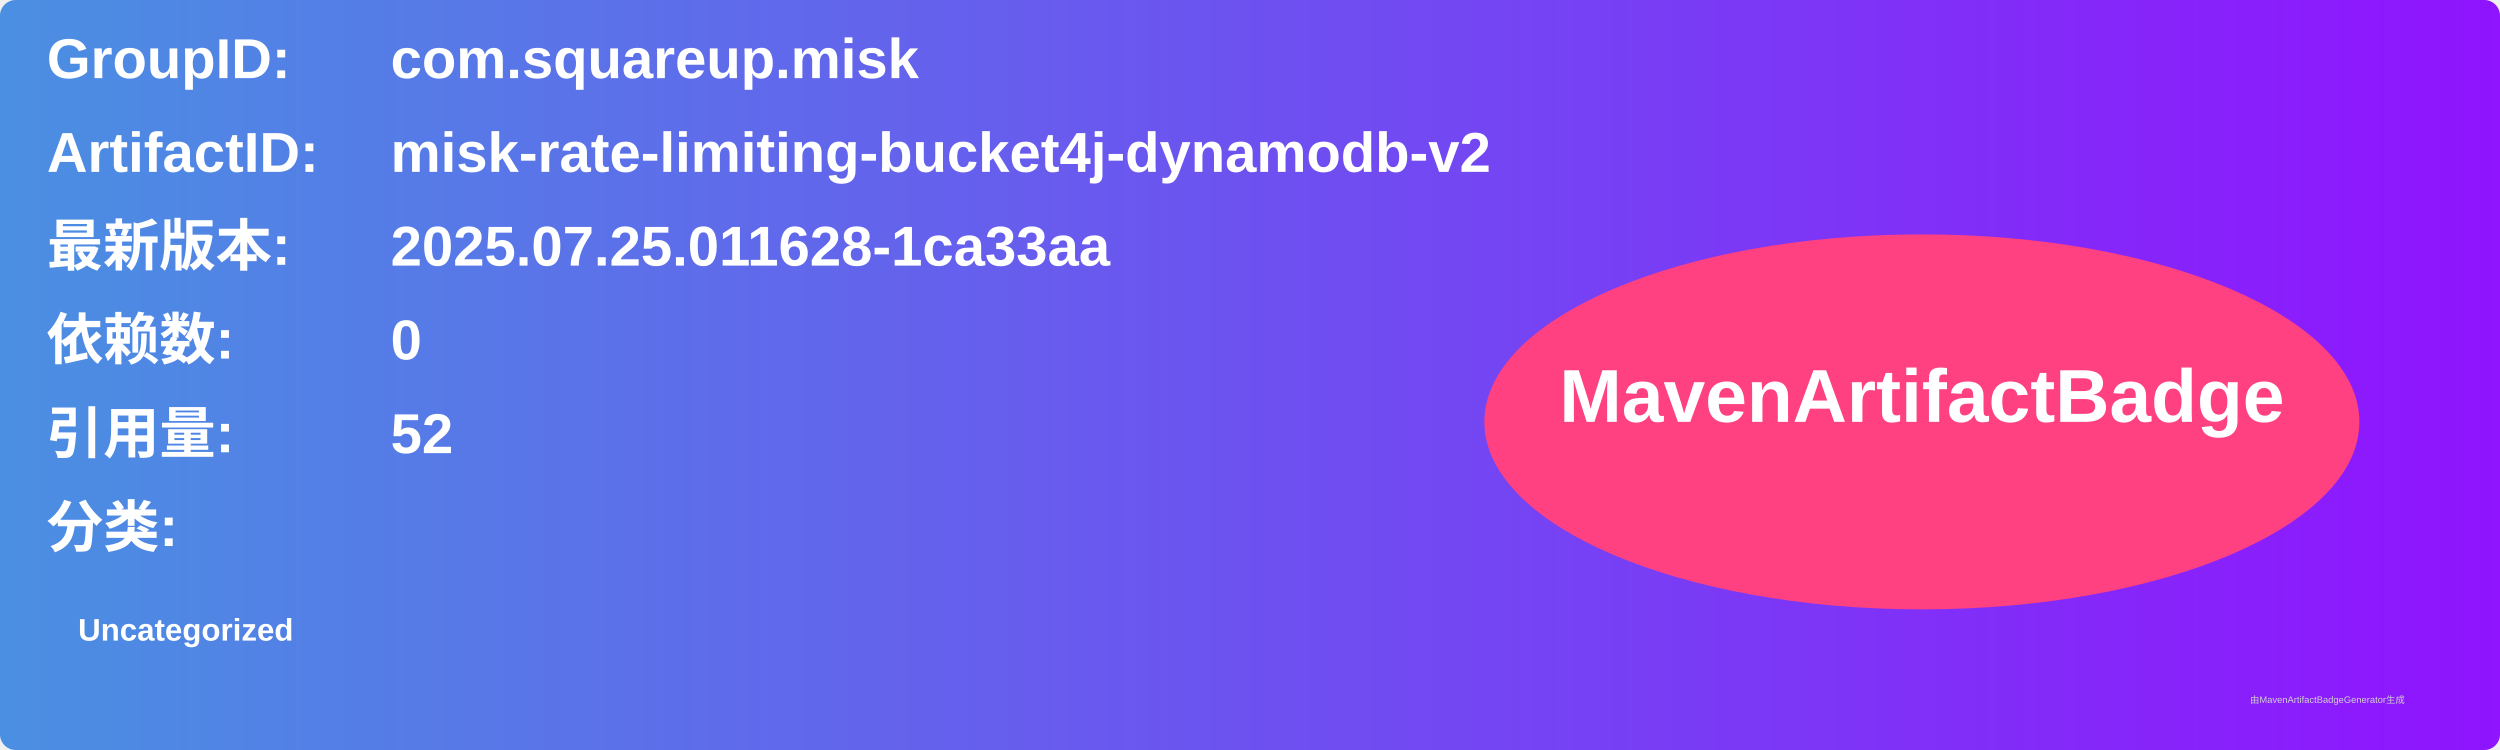
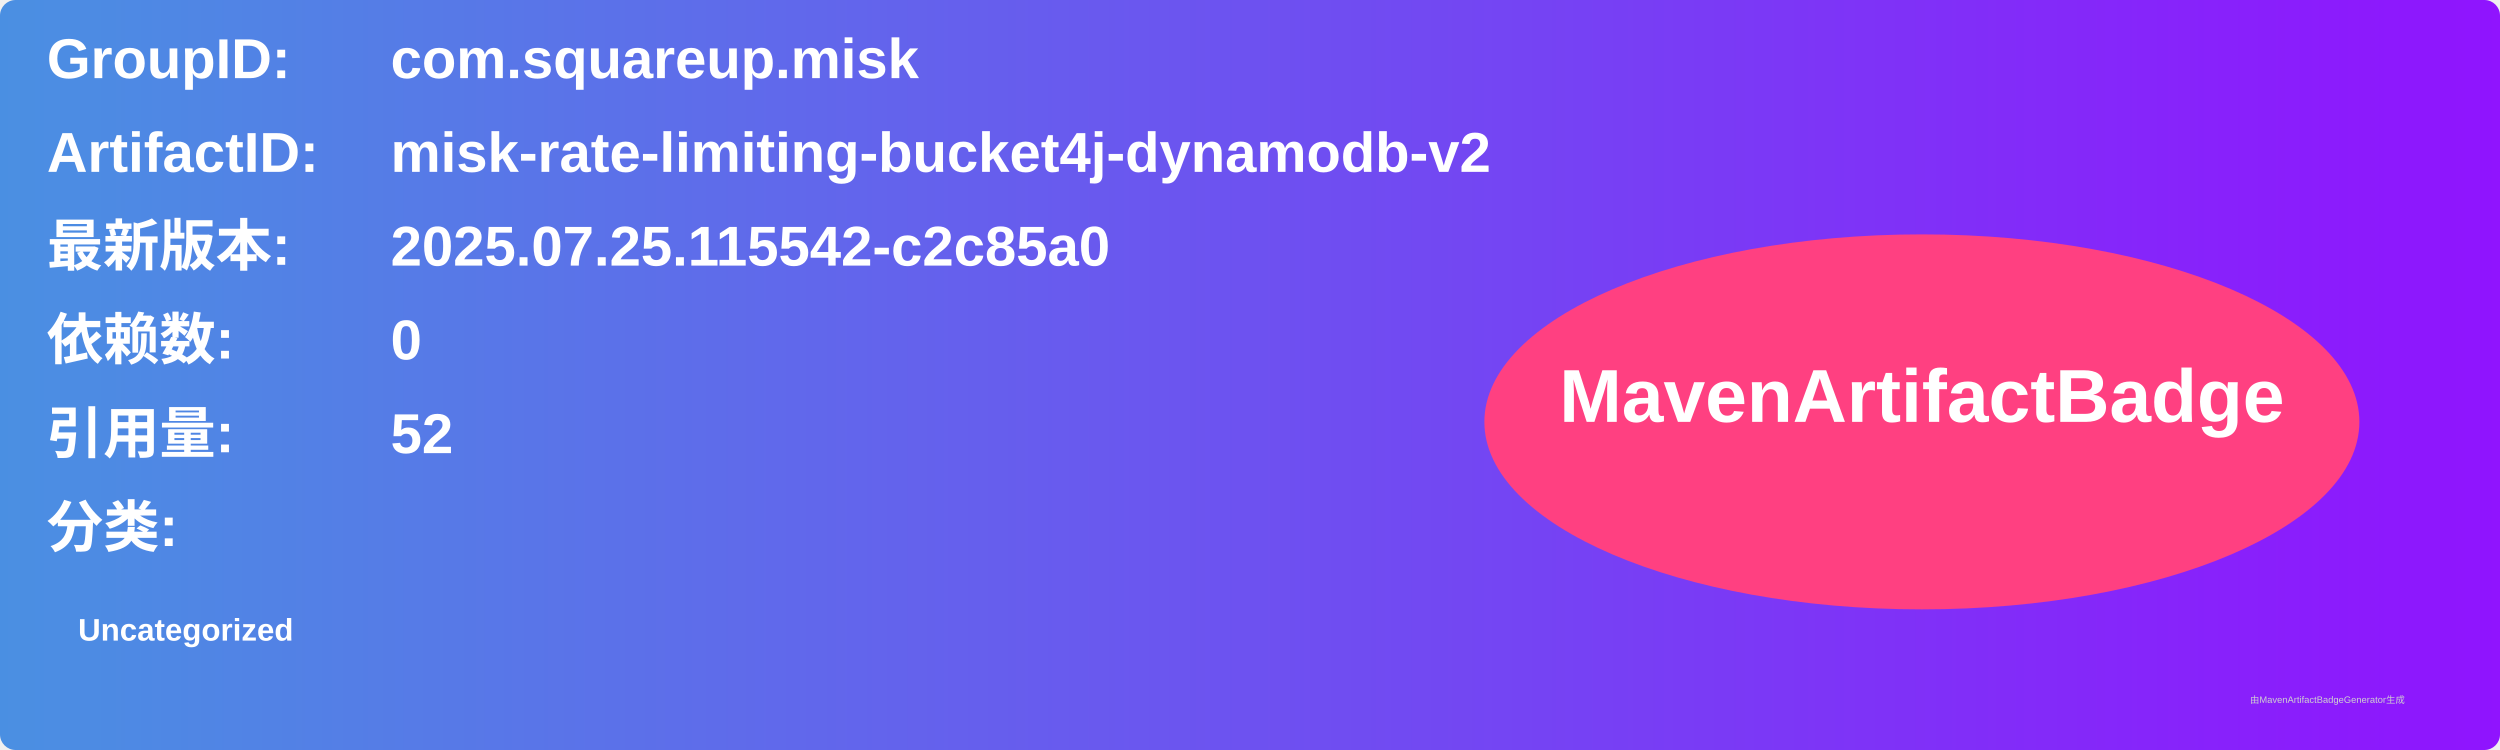
<svg xmlns="http://www.w3.org/2000/svg" width="800" height="240" viewBox="0 0 800 240">
  <linearGradient id="grad" x1="0%" y1="0%" x2="100%" y2="0%">
    <stop offset="0%" stop-color="#4a90e2" />
    <stop offset="100%" stop-color="#9013fe" />
  </linearGradient>
  <rect width="100%" height="100%" rx="5" ry="5" fill="url(#grad)" />
  <g transform="translate(15, 15)">
    <text x="0" y="10" font-family="Arial" font-size="18" fill="white" font-weight="bold" width="260">GroupID:</text>
    <text x="110" y="10" font-family="Arial" font-size="18" fill="white" font-weight="bold" width="460">com.squareup.misk</text>
    <text x="0" y="40" font-family="Arial" font-size="18" fill="white" font-weight="bold" width="260">ArtifactID:</text>
    <text x="110" y="40" font-family="Arial" font-size="18" fill="white" font-weight="bold" width="460">misk-rate-limiting-bucket4j-dynamodb-v2</text>
    <text x="0" y="70" font-family="Arial" font-size="18" fill="white" font-weight="bold">最新版本:</text>
    <text x="110" y="70" font-family="Arial" font-size="18" fill="white" font-weight="bold">
-       <tspan font-weight="bold">2025.07.25.011628-1ca33aa</tspan>
+       <tspan font-weight="bold">2025.07.25.115542-c2c85a0</tspan>
    </text>
    <text x="0" y="100" font-family="Arial" font-size="18" fill="white" font-weight="bold">依赖数: </text>
    <text x="110" y="100" font-family="Arial" font-size="18" fill="white">
      <tspan font-weight="bold">0</tspan>
    </text>
    <text x="0" y="130" font-family="Arial" font-size="18" fill="white" font-weight="bold">引用量: </text>
    <text x="110" y="130" font-family="Arial" font-size="18" fill="white">
      <tspan font-weight="bold">52</tspan>
    </text>
    <text x="0" y="160" font-family="Arial" font-size="18" fill="white" font-weight="bold">分类:</text>
    <text x="10" y="190" font-family="Arial" font-size="10" fill="white">
      <tspan font-weight="bold">Uncategorized</tspan>
    </text>
    <ellipse cx="600" cy="120" rx="140" ry="60" fill="#ff4081" />
    <text x="600" y="120" text-anchor="middle" font-family="Arial" font-size="24" fill="white" font-weight="bold">MavenArtifactBadge</text>
  </g>
  <text x="720" y="225" font-family="Arial" font-size="3" fill="#d0d0d0">由MavenArtifactBadgeGenerator生成</text>
</svg>
